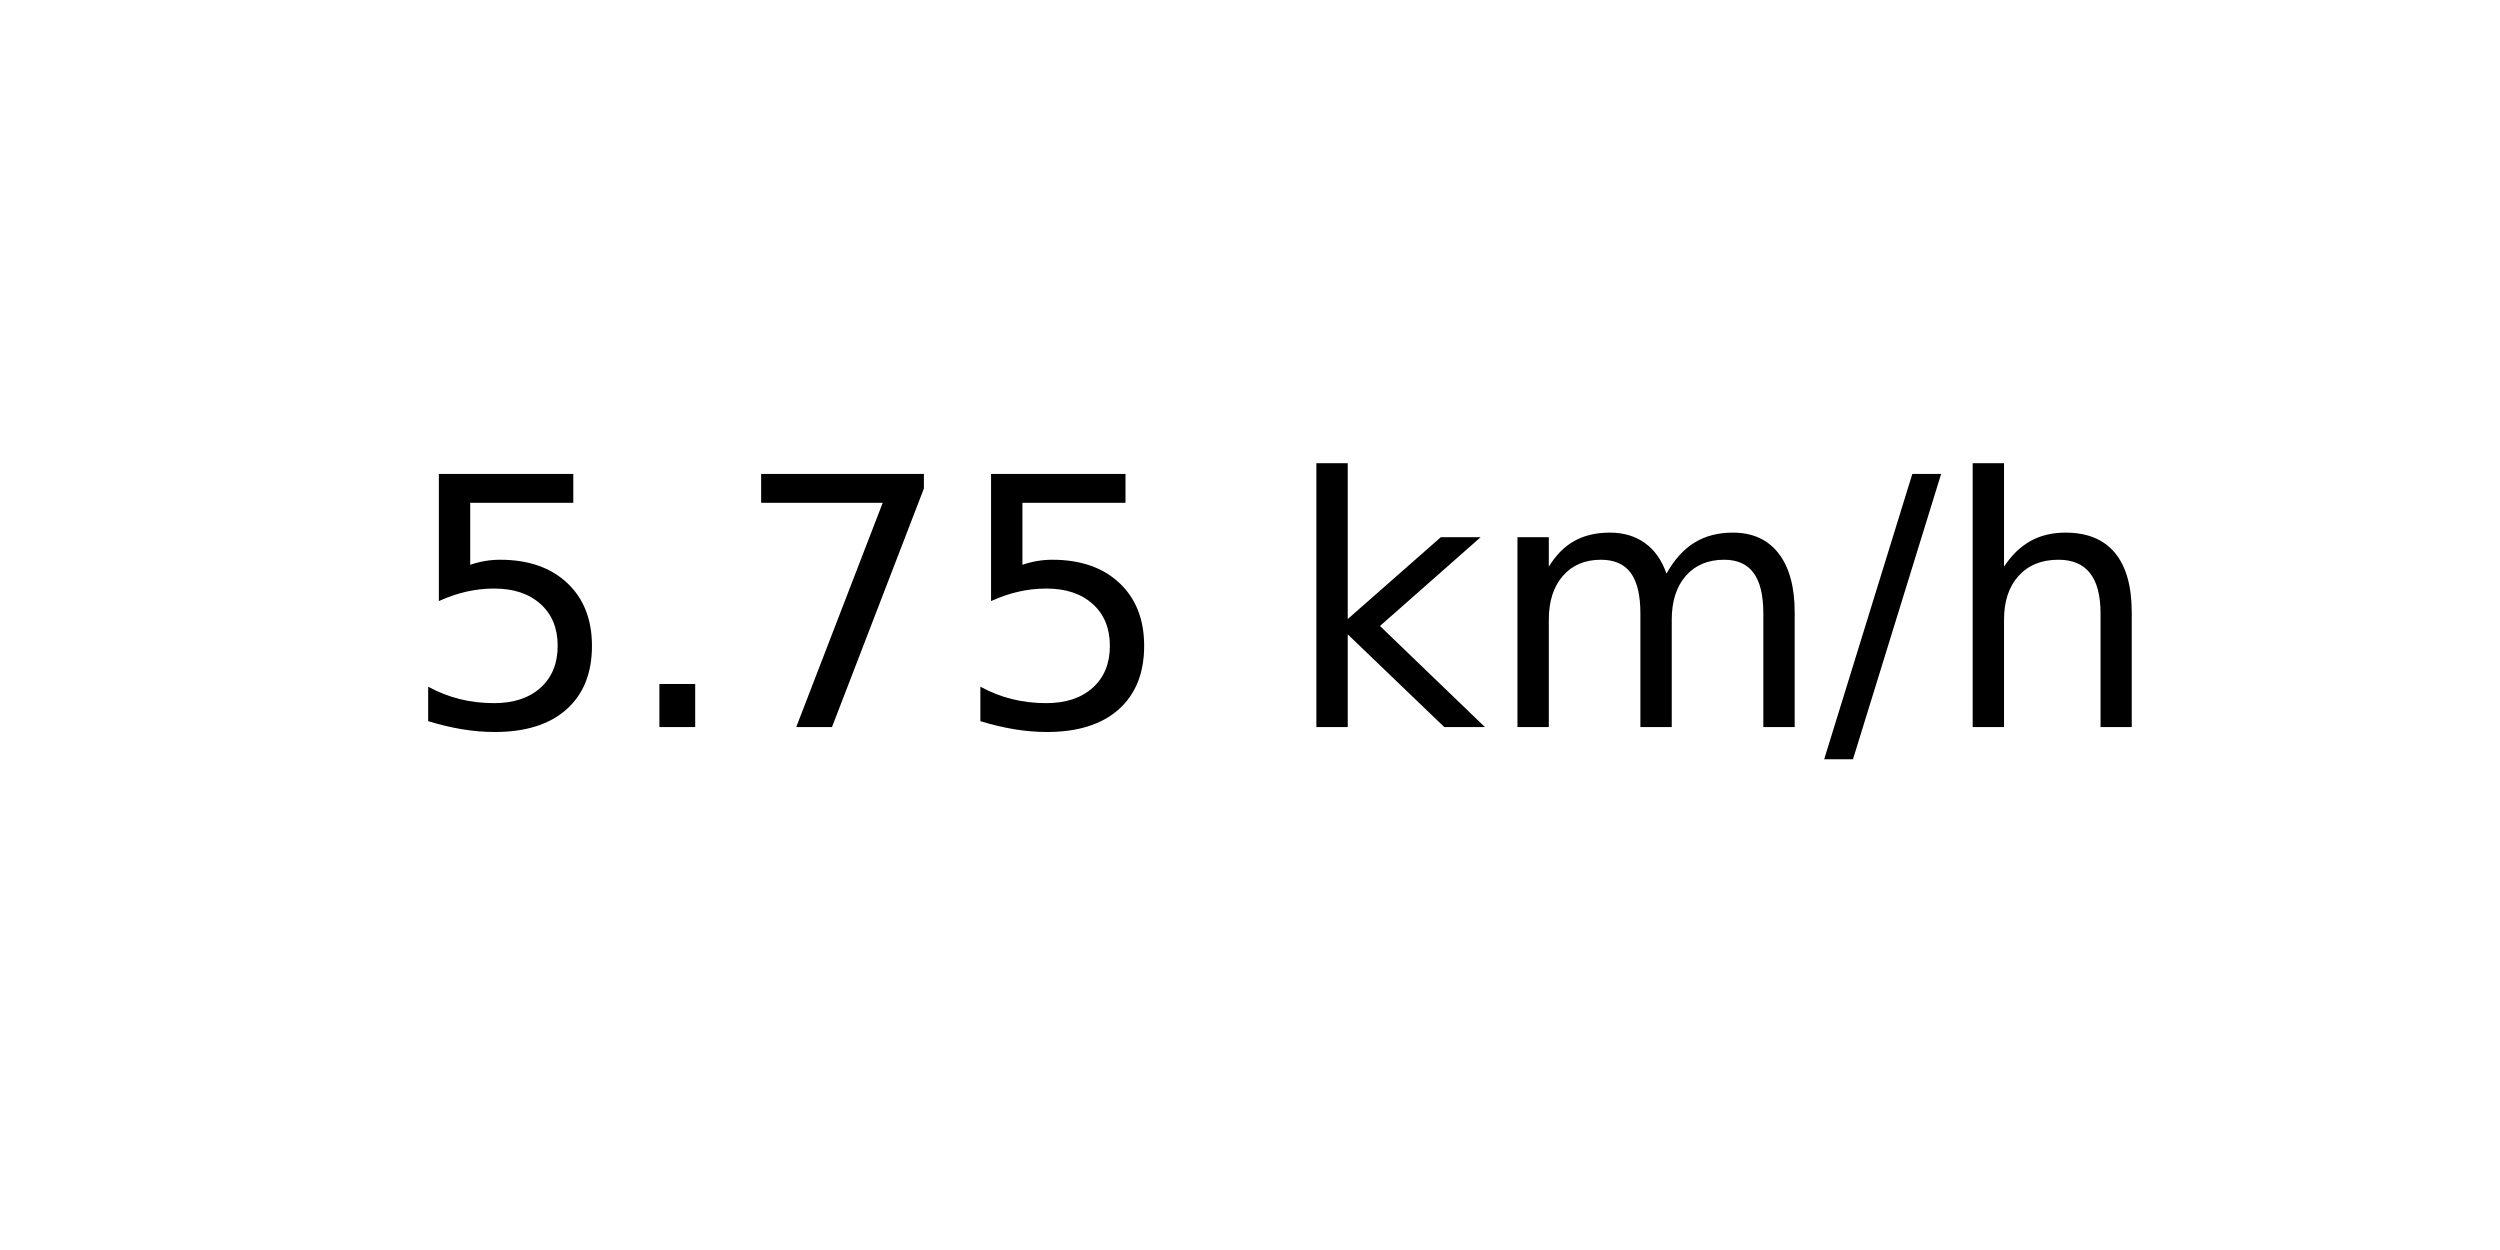
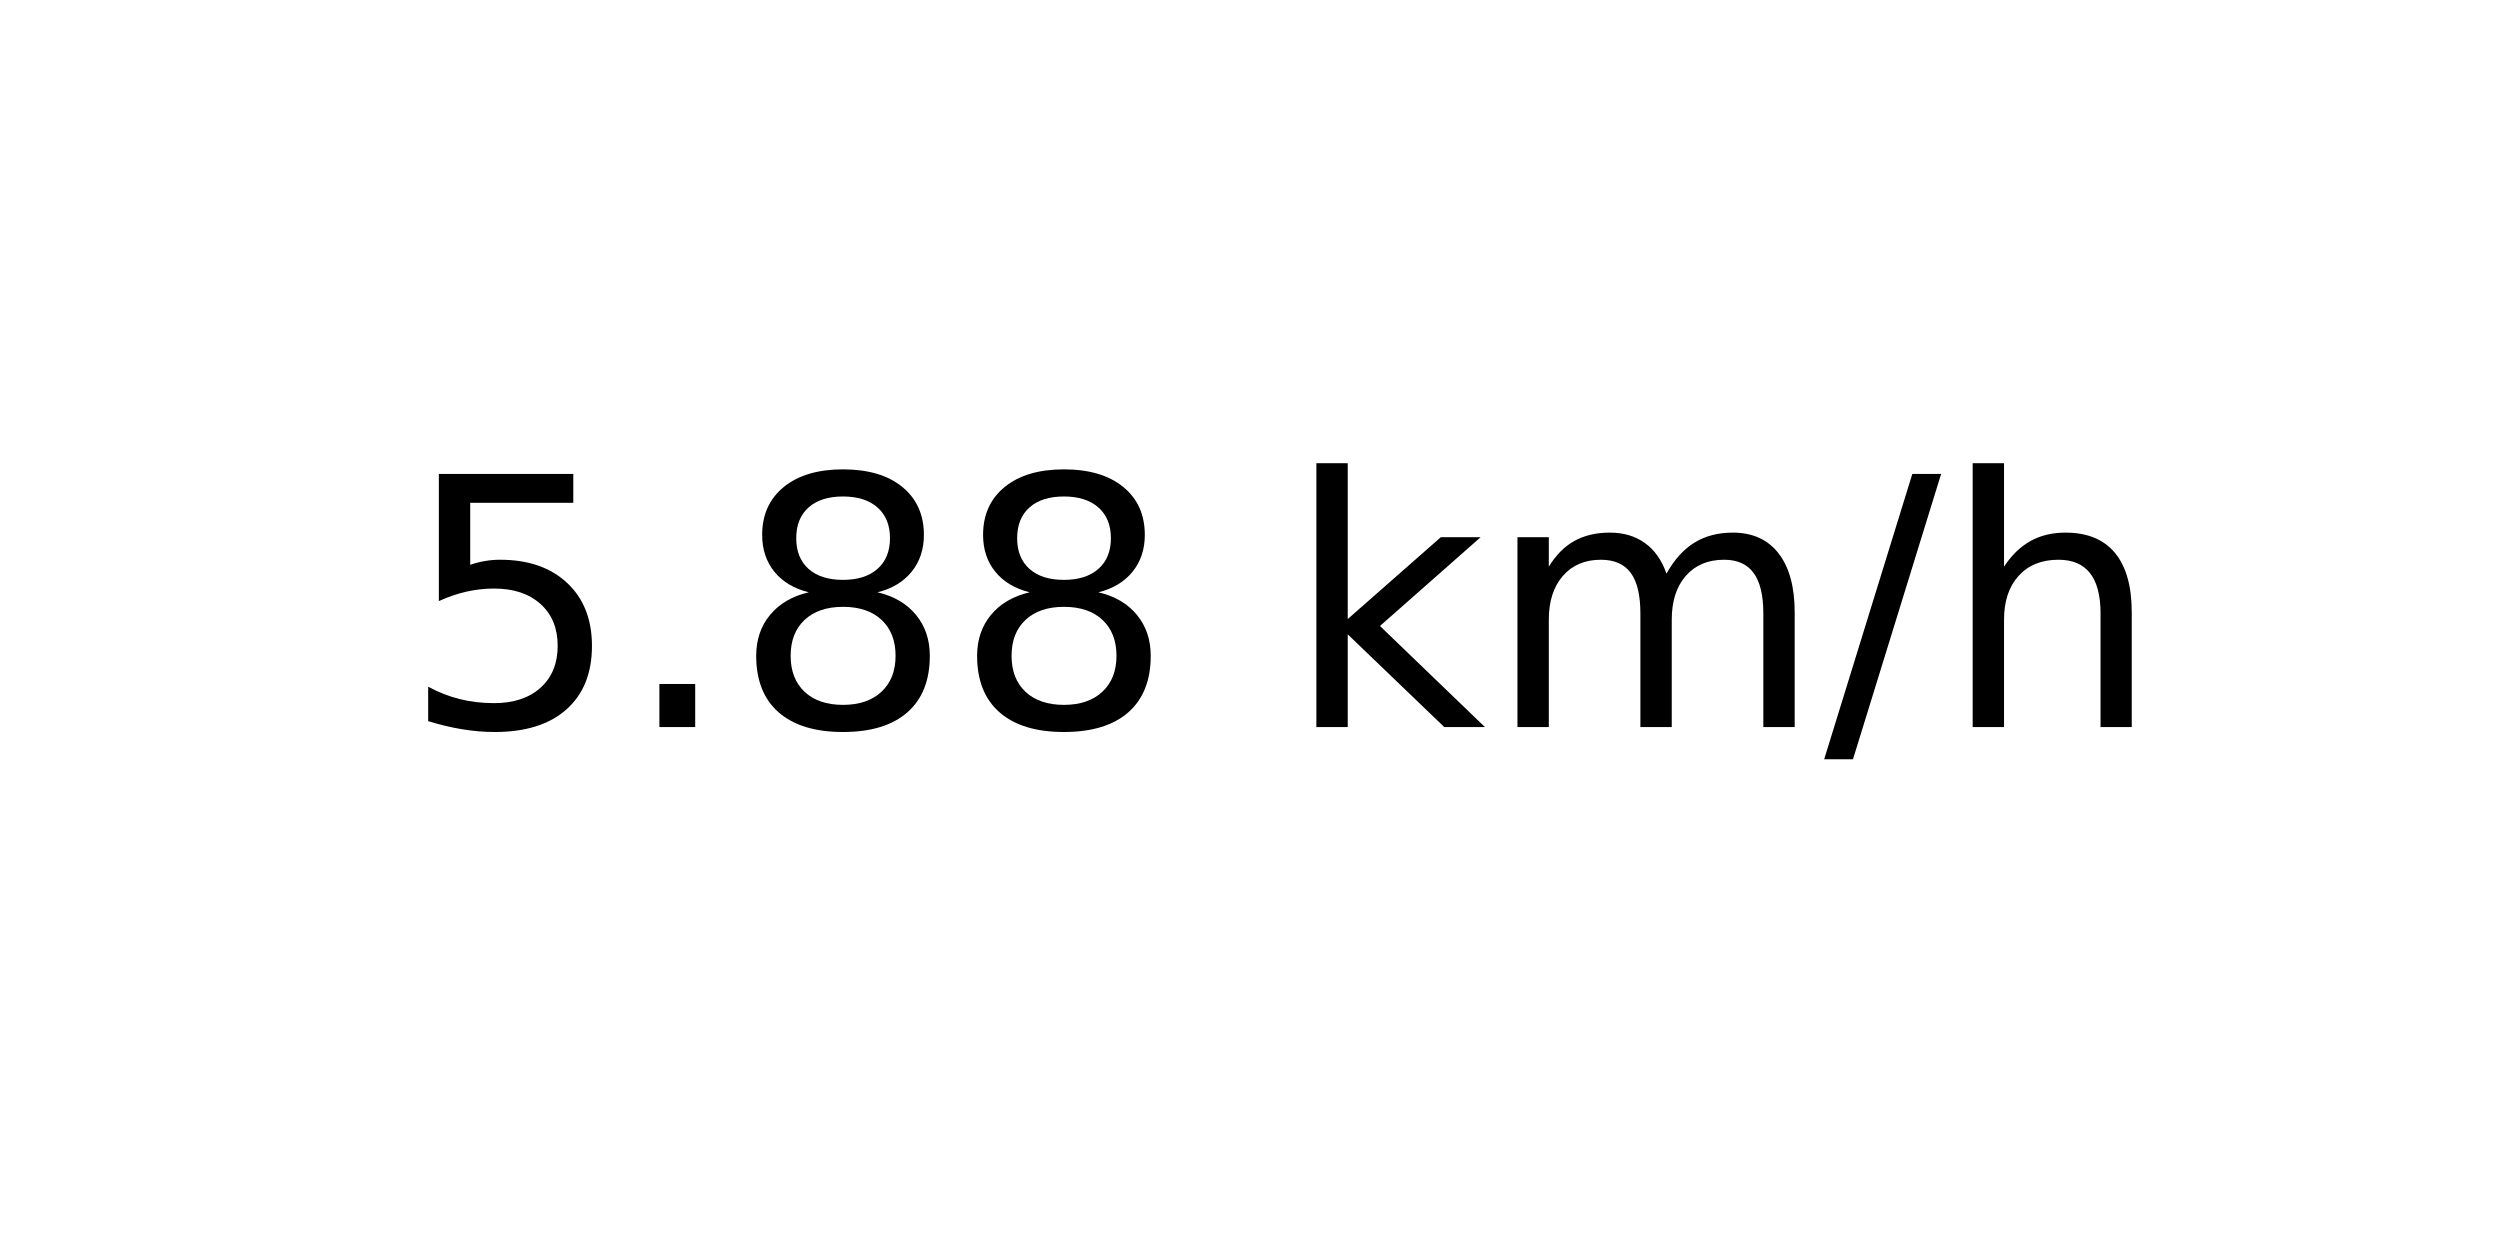
<svg xmlns="http://www.w3.org/2000/svg" xmlns:xlink="http://www.w3.org/1999/xlink" width="72pt" height="36pt" viewBox="0 0 72 36" version="1.1">
  <defs>
    <style type="text/css">*{stroke-linejoin: round; stroke-linecap: butt}</style>
  </defs>
  <g id="figure_1">
    <g id="axes_1">
      <g id="text_1">
        <g transform="translate(11.55937 20.93937) scale(0.1 -0.1)">
          <defs>
            <path id="DejaVuSans-35" d="M 691 4666  L 3169 4666  L 3169 4134  L 1269 4134  L 1269 2991  Q 1406 3038 1543 3061  Q 1681 3084 1819 3084  Q 2600 3084 3056 2656  Q 3513 2228 3513 1497  Q 3513 744 3044 326  Q 2575 -91 1722 -91  Q 1428 -91 1123 -41  Q 819 9 494 109  L 494 744  Q 775 591 1075 516  Q 1375 441 1709 441  Q 2250 441 2565 725  Q 2881 1009 2881 1497  Q 2881 1984 2565 2268  Q 2250 2553 1709 2553  Q 1456 2553 1204 2497  Q 953 2441 691 2322  L 691 4666  z " transform="scale(0.015625)" />
            <path id="DejaVuSans-2e" d="M 684 794  L 1344 794  L 1344 0  L 684 0  L 684 794  z " transform="scale(0.015625)" />
-             <path id="DejaVuSans-37" d="M 525 4666  L 3525 4666  L 3525 4397  L 1831 0  L 1172 0  L 2766 4134  L 525 4134  L 525 4666  z " transform="scale(0.015625)" />
+             <path id="DejaVuSans-38" d="M 2034 2216  Q 1584 2216 1326 1975  Q 1069 1734 1069 1313  Q 1069 891 1326 650  Q 1584 409 2034 409  Q 2484 409 2743 651  Q 3003 894 3003 1313  Q 3003 1734 2745 1975  Q 2488 2216 2034 2216  z M 1403 2484  Q 997 2584 770 2862  Q 544 3141 544 3541  Q 544 4100 942 4425  Q 1341 4750 2034 4750  Q 2731 4750 3128 4425  Q 3525 4100 3525 3541  Q 3525 3141 3298 2862  Q 3072 2584 2669 2484  Q 3125 2378 3379 2068  Q 3634 1759 3634 1313  Q 3634 634 3220 271  Q 2806 -91 2034 -91  Q 1263 -91 848 271  Q 434 634 434 1313  Q 434 1759 690 2068  Q 947 2378 1403 2484  z M 1172 3481  Q 1172 3119 1398 2916  Q 1625 2713 2034 2713  Q 2441 2713 2670 2916  Q 2900 3119 2900 3481  Q 2900 3844 2670 4047  Q 2441 4250 2034 4250  Q 1625 4250 1398 4047  Q 1172 3844 1172 3481  z " transform="scale(0.015625)" />
            <path id="DejaVuSans-20" transform="scale(0.015625)" />
            <path id="DejaVuSans-6b" d="M 581 4863  L 1159 4863  L 1159 1991  L 2875 3500  L 3609 3500  L 1753 1863  L 3688 0  L 2938 0  L 1159 1709  L 1159 0  L 581 0  L 581 4863  z " transform="scale(0.015625)" />
            <path id="DejaVuSans-6d" d="M 3328 2828  Q 3544 3216 3844 3400  Q 4144 3584 4550 3584  Q 5097 3584 5394 3201  Q 5691 2819 5691 2113  L 5691 0  L 5113 0  L 5113 2094  Q 5113 2597 4934 2840  Q 4756 3084 4391 3084  Q 3944 3084 3684 2787  Q 3425 2491 3425 1978  L 3425 0  L 2847 0  L 2847 2094  Q 2847 2600 2669 2842  Q 2491 3084 2119 3084  Q 1678 3084 1418 2786  Q 1159 2488 1159 1978  L 1159 0  L 581 0  L 581 3500  L 1159 3500  L 1159 2956  Q 1356 3278 1631 3431  Q 1906 3584 2284 3584  Q 2666 3584 2933 3390  Q 3200 3197 3328 2828  z " transform="scale(0.015625)" />
            <path id="DejaVuSans-2f" d="M 1625 4666  L 2156 4666  L 531 -594  L 0 -594  L 1625 4666  z " transform="scale(0.015625)" />
            <path id="DejaVuSans-68" d="M 3513 2113  L 3513 0  L 2938 0  L 2938 2094  Q 2938 2591 2744 2837  Q 2550 3084 2163 3084  Q 1697 3084 1428 2787  Q 1159 2491 1159 1978  L 1159 0  L 581 0  L 581 4863  L 1159 4863  L 1159 2956  Q 1366 3272 1645 3428  Q 1925 3584 2291 3584  Q 2894 3584 3203 3211  Q 3513 2838 3513 2113  z " transform="scale(0.015625)" />
          </defs>
          <use xlink:href="#DejaVuSans-35" />
          <use xlink:href="#DejaVuSans-2e" x="63.623" />
-           <use xlink:href="#DejaVuSans-37" x="95.41" />
-           <use xlink:href="#DejaVuSans-35" x="159.033" />
+           <use xlink:href="#DejaVuSans-38" x="95.41" />
+           <use xlink:href="#DejaVuSans-38" x="159.033" />
          <use xlink:href="#DejaVuSans-20" x="222.656" />
          <use xlink:href="#DejaVuSans-6b" x="254.443" />
          <use xlink:href="#DejaVuSans-6d" x="312.354" />
          <use xlink:href="#DejaVuSans-2f" x="409.766" />
          <use xlink:href="#DejaVuSans-68" x="443.457" />
        </g>
      </g>
    </g>
  </g>
</svg>
